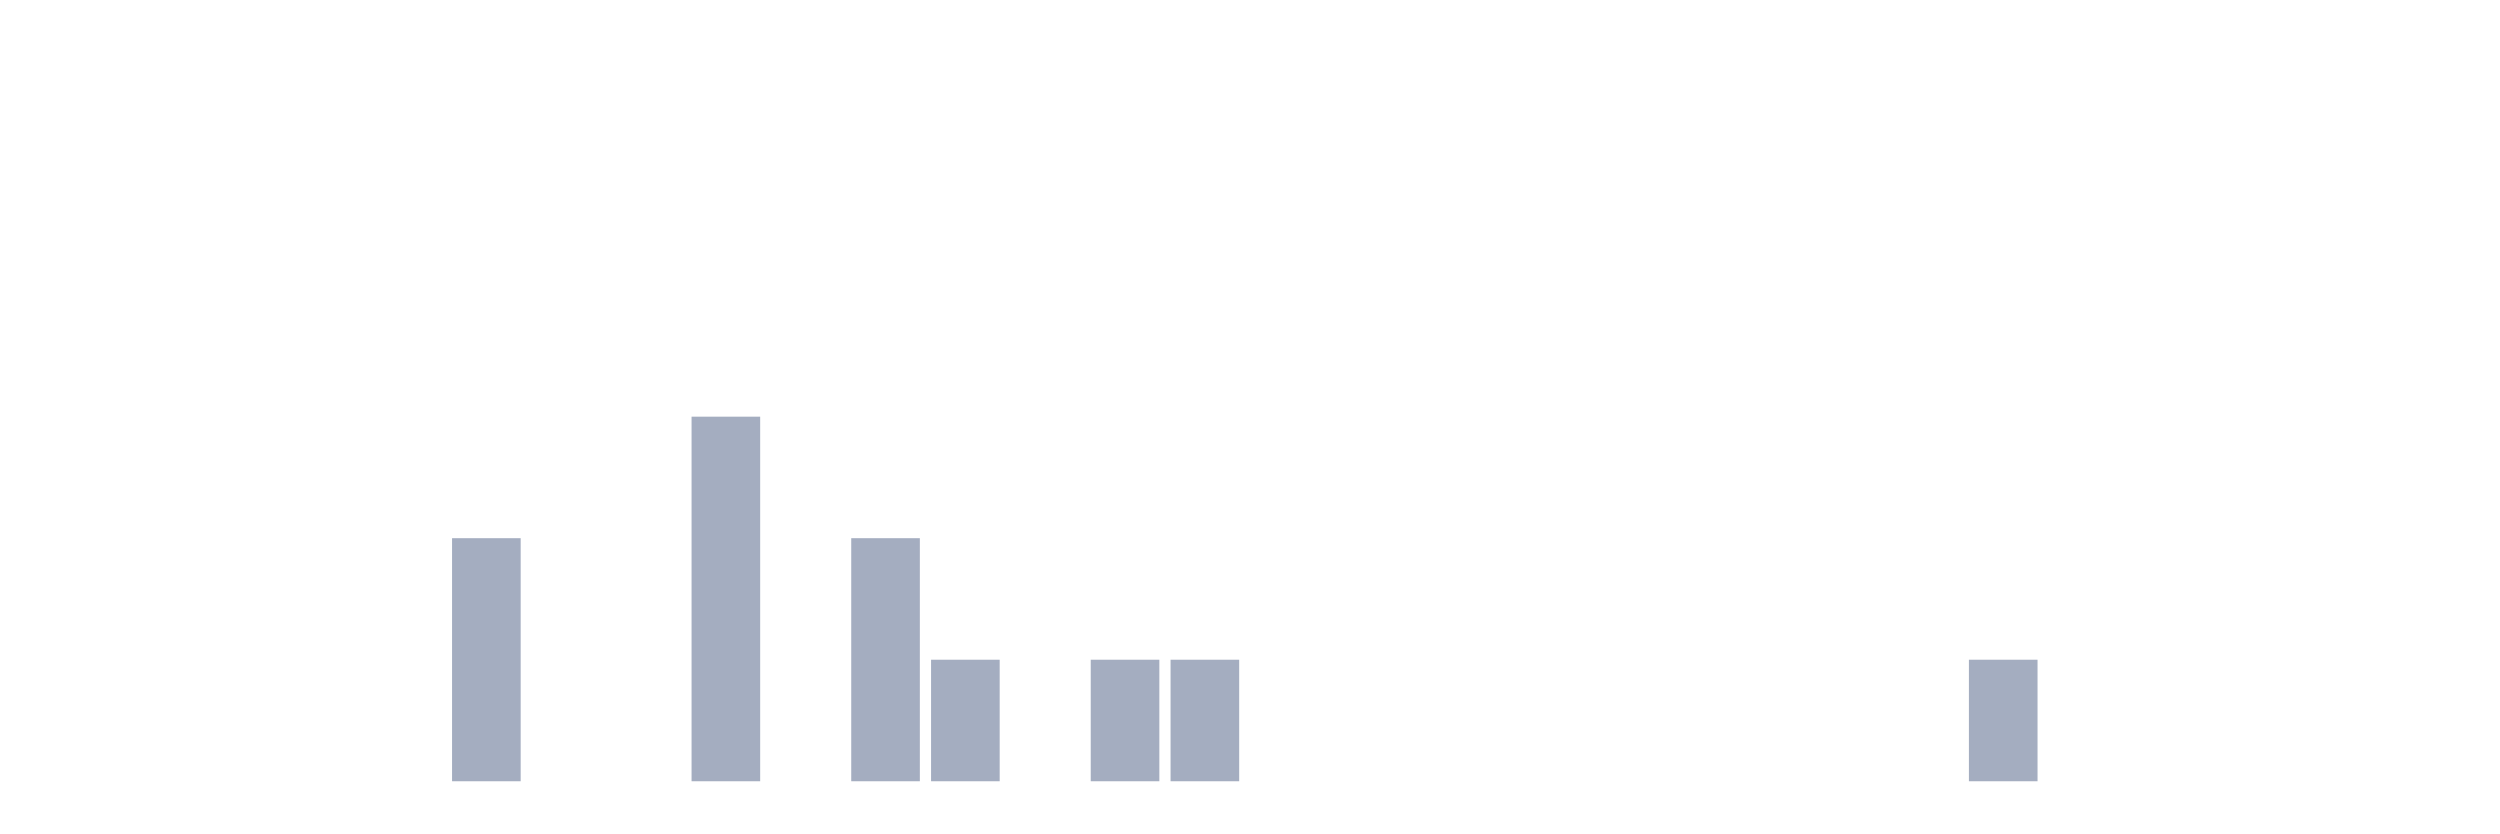
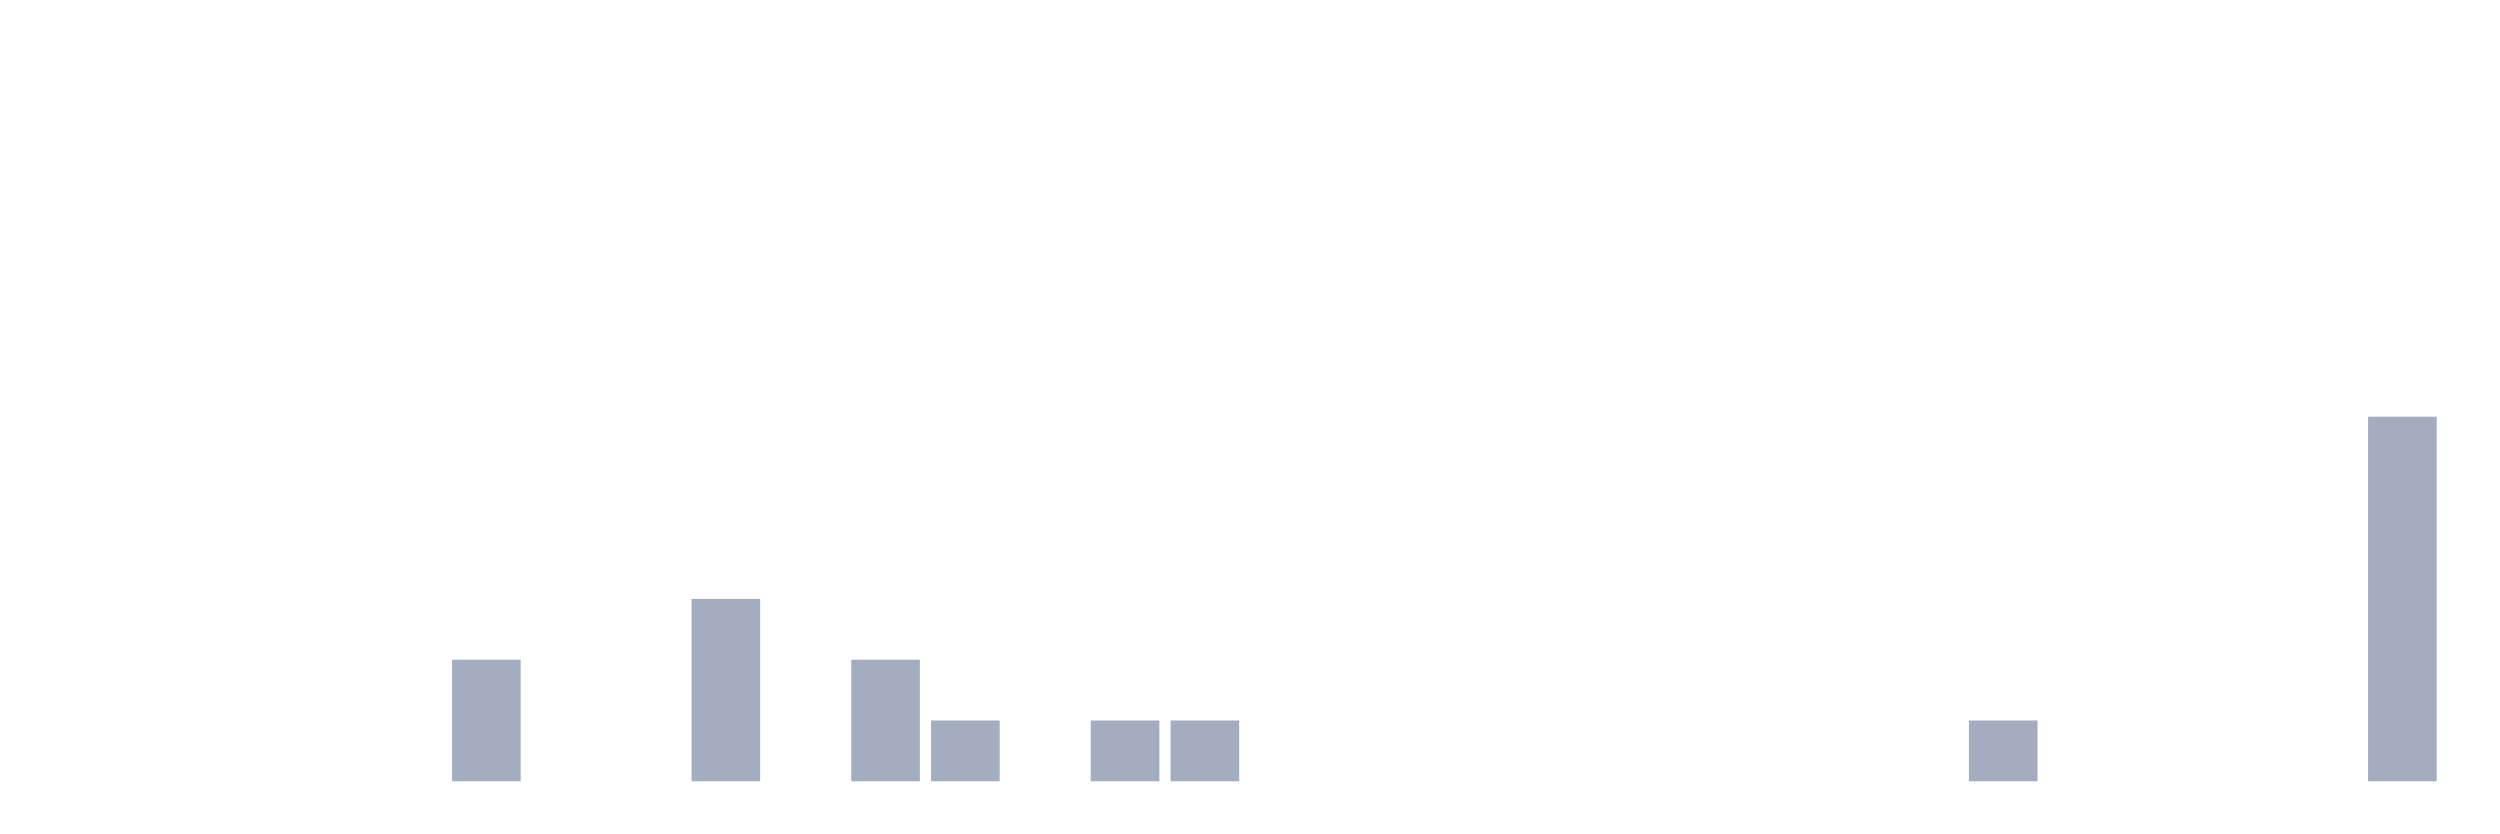
<svg xmlns="http://www.w3.org/2000/svg" viewBox="0 0 480 160">
  <g transform="translate(10,10)">
    <rect class="bar" x="0.153" width="13.175" y="140" height="0" fill="rgb(164,173,192)" />
    <rect class="bar" x="15.482" width="13.175" y="140" height="0" fill="rgb(164,173,192)" />
    <rect class="bar" x="30.81" width="13.175" y="140" height="0" fill="rgb(164,173,192)" />
    <rect class="bar" x="46.138" width="13.175" y="140" height="0" fill="rgb(164,173,192)" />
    <rect class="bar" x="61.466" width="13.175" y="140" height="0" fill="rgb(164,173,192)" />
-     <rect class="bar" x="76.794" width="13.175" y="93.333" height="46.667" fill="rgb(164,173,192)" />
+     <rect class="bar" x="76.794" width="13.175" y="116.667" height="23.333" fill="rgb(164,173,192)" />
    <rect class="bar" x="92.123" width="13.175" y="140" height="0" fill="rgb(164,173,192)" />
    <rect class="bar" x="107.451" width="13.175" y="140" height="0" fill="rgb(164,173,192)" />
-     <rect class="bar" x="122.779" width="13.175" y="70" height="70" fill="rgb(164,173,192)" />
+     <rect class="bar" x="122.779" width="13.175" y="105" height="35" fill="rgb(164,173,192)" />
    <rect class="bar" x="138.107" width="13.175" y="140" height="0" fill="rgb(164,173,192)" />
-     <rect class="bar" x="153.436" width="13.175" y="93.333" height="46.667" fill="rgb(164,173,192)" />
-     <rect class="bar" x="168.764" width="13.175" y="116.667" height="23.333" fill="rgb(164,173,192)" />
+     <rect class="bar" x="153.436" width="13.175" y="116.667" height="23.333" fill="rgb(164,173,192)" />
+     <rect class="bar" x="168.764" width="13.175" y="128.333" height="11.667" fill="rgb(164,173,192)" />
    <rect class="bar" x="184.092" width="13.175" y="140" height="0" fill="rgb(164,173,192)" />
-     <rect class="bar" x="199.42" width="13.175" y="116.667" height="23.333" fill="rgb(164,173,192)" />
-     <rect class="bar" x="214.748" width="13.175" y="116.667" height="23.333" fill="rgb(164,173,192)" />
+     <rect class="bar" x="199.42" width="13.175" y="128.333" height="11.667" fill="rgb(164,173,192)" />
+     <rect class="bar" x="214.748" width="13.175" y="128.333" height="11.667" fill="rgb(164,173,192)" />
    <rect class="bar" x="230.077" width="13.175" y="140" height="0" fill="rgb(164,173,192)" />
    <rect class="bar" x="245.405" width="13.175" y="140" height="0" fill="rgb(164,173,192)" />
    <rect class="bar" x="260.733" width="13.175" y="140" height="0" fill="rgb(164,173,192)" />
    <rect class="bar" x="276.061" width="13.175" y="140" height="0" fill="rgb(164,173,192)" />
    <rect class="bar" x="291.39" width="13.175" y="140" height="0" fill="rgb(164,173,192)" />
    <rect class="bar" x="306.718" width="13.175" y="140" height="0" fill="rgb(164,173,192)" />
    <rect class="bar" x="322.046" width="13.175" y="140" height="0" fill="rgb(164,173,192)" />
    <rect class="bar" x="337.374" width="13.175" y="140" height="0" fill="rgb(164,173,192)" />
    <rect class="bar" x="352.702" width="13.175" y="140" height="0" fill="rgb(164,173,192)" />
-     <rect class="bar" x="368.031" width="13.175" y="116.667" height="23.333" fill="rgb(164,173,192)" />
+     <rect class="bar" x="368.031" width="13.175" y="128.333" height="11.667" fill="rgb(164,173,192)" />
    <rect class="bar" x="383.359" width="13.175" y="140" height="0" fill="rgb(164,173,192)" />
    <rect class="bar" x="398.687" width="13.175" y="140" height="0" fill="rgb(164,173,192)" />
    <rect class="bar" x="414.015" width="13.175" y="140" height="0" fill="rgb(164,173,192)" />
    <rect class="bar" x="429.344" width="13.175" y="140" height="0" fill="rgb(164,173,192)" />
-     <rect class="bar" x="444.672" width="13.175" y="140" height="0" fill="rgb(164,173,192)" />
+     <rect class="bar" x="444.672" width="13.175" y="70" height="70" fill="rgb(164,173,192)" />
  </g>
</svg>
